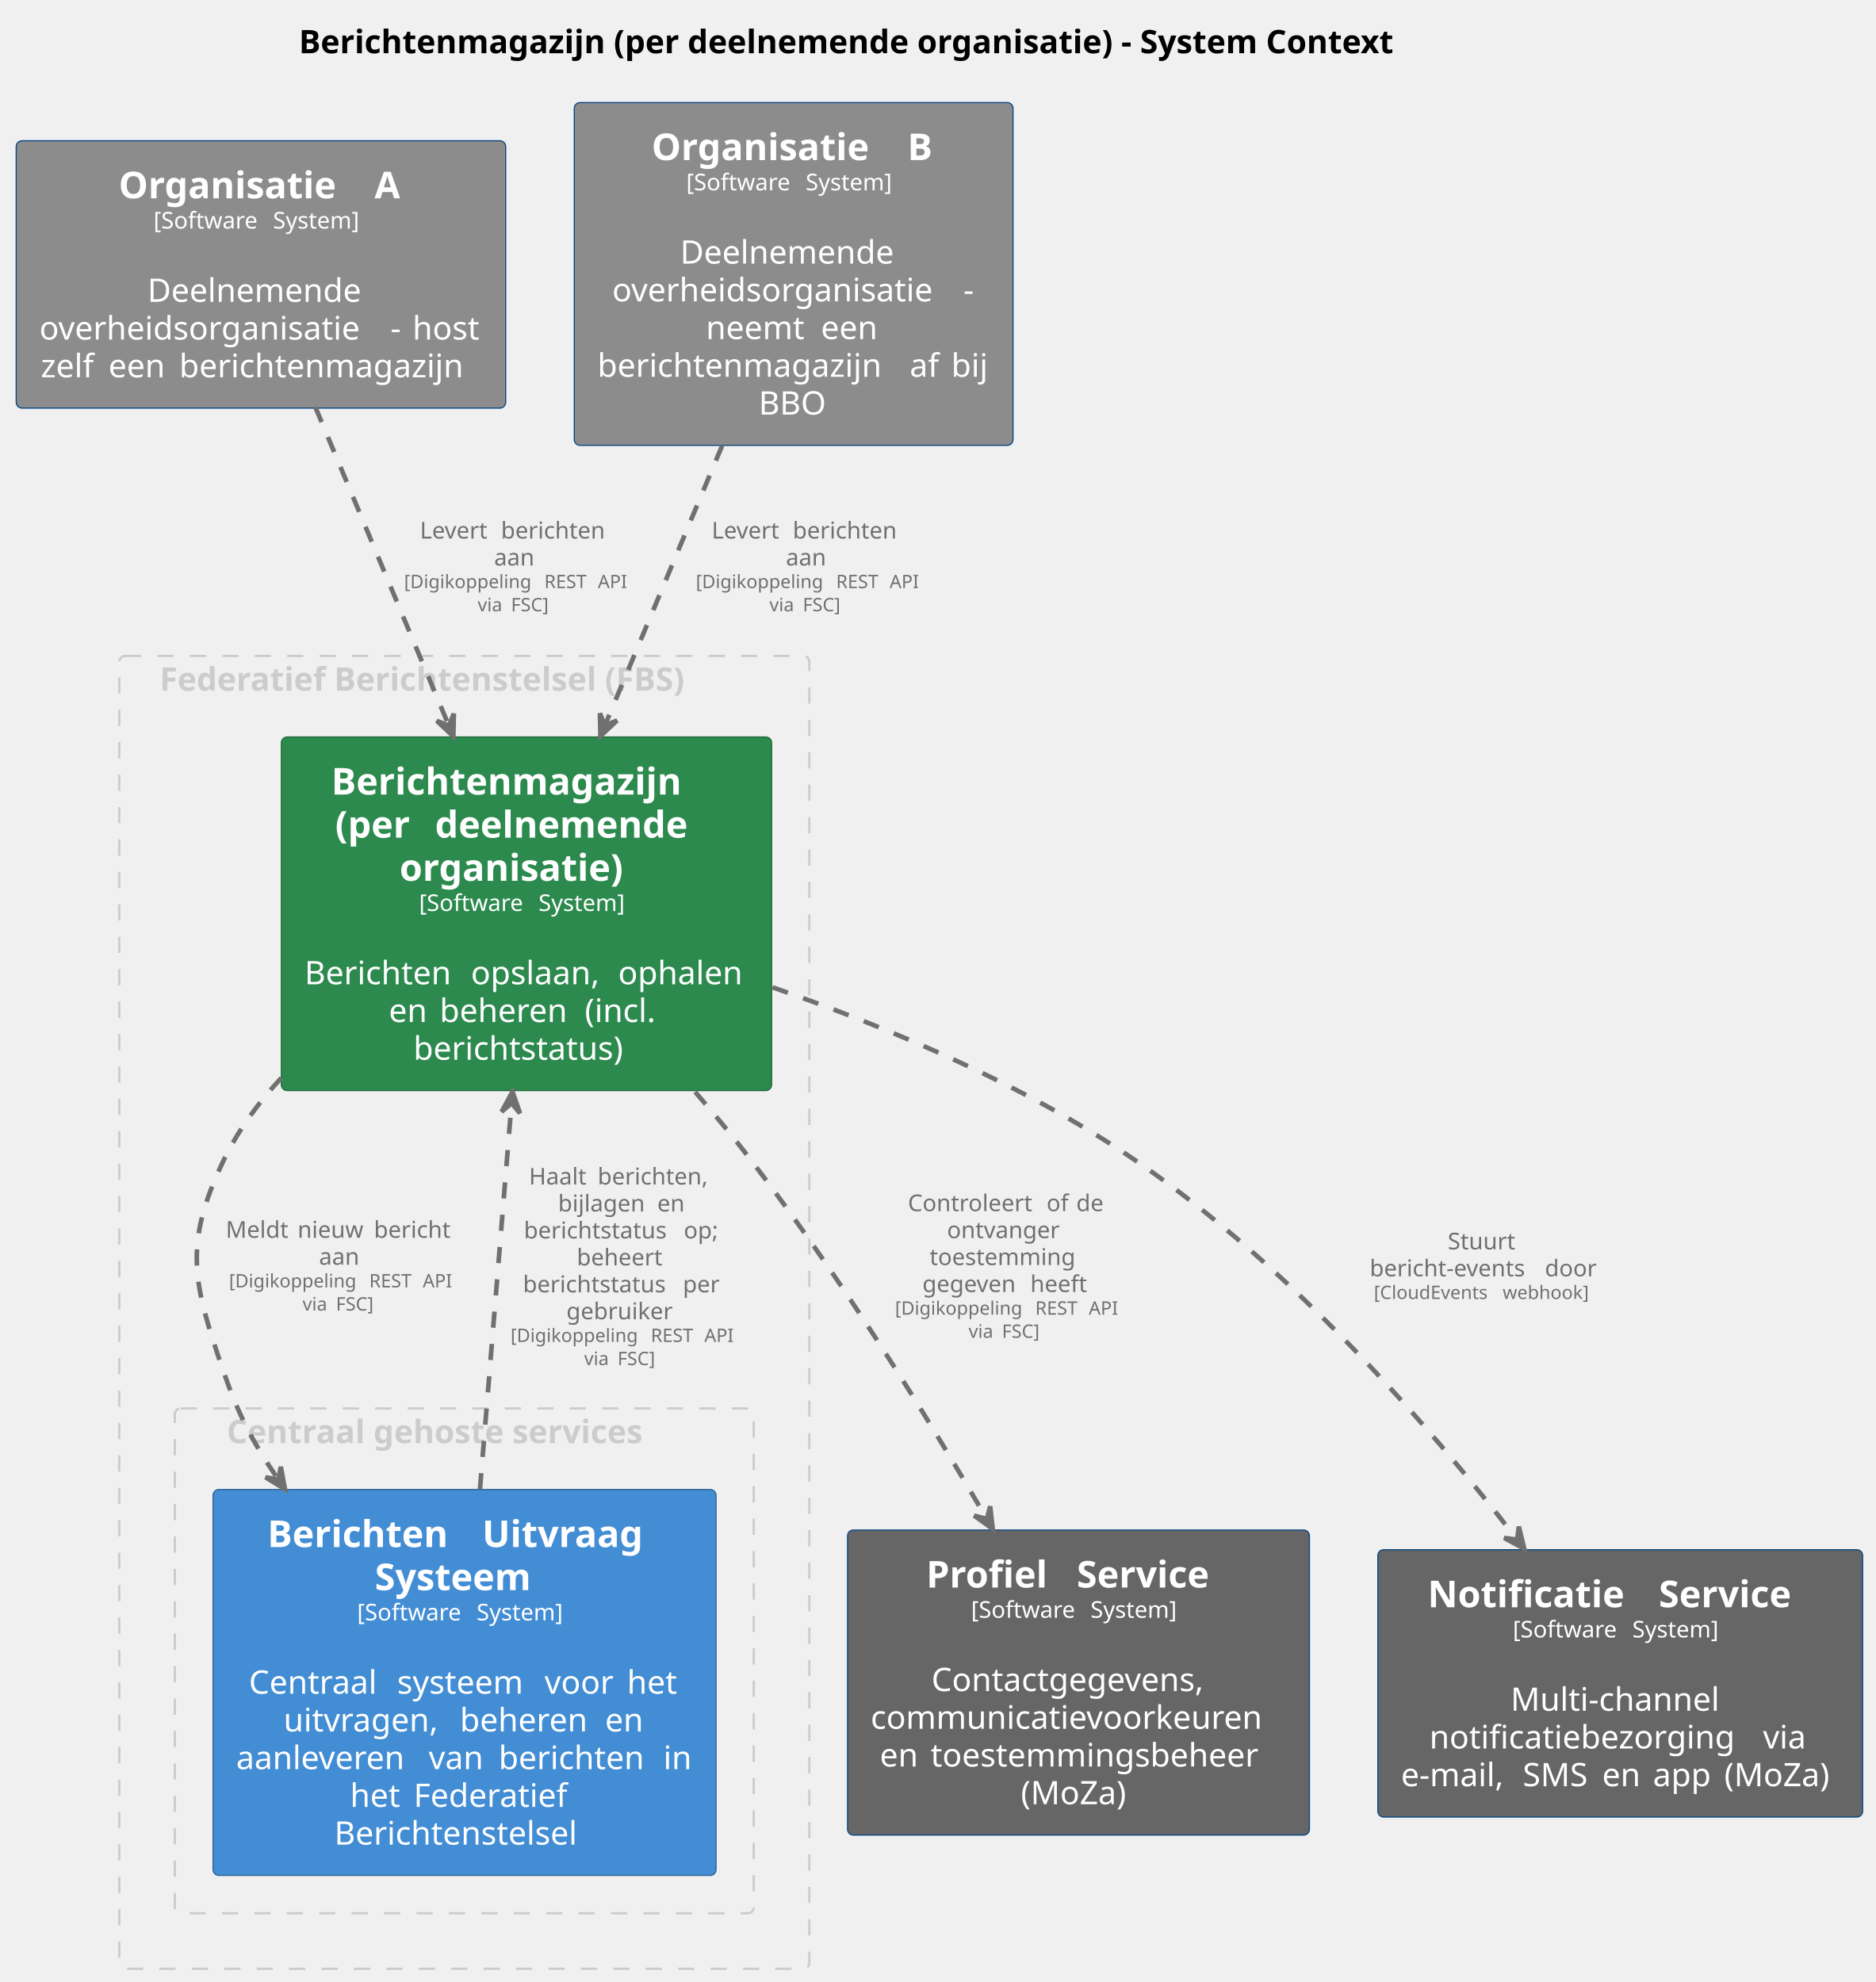
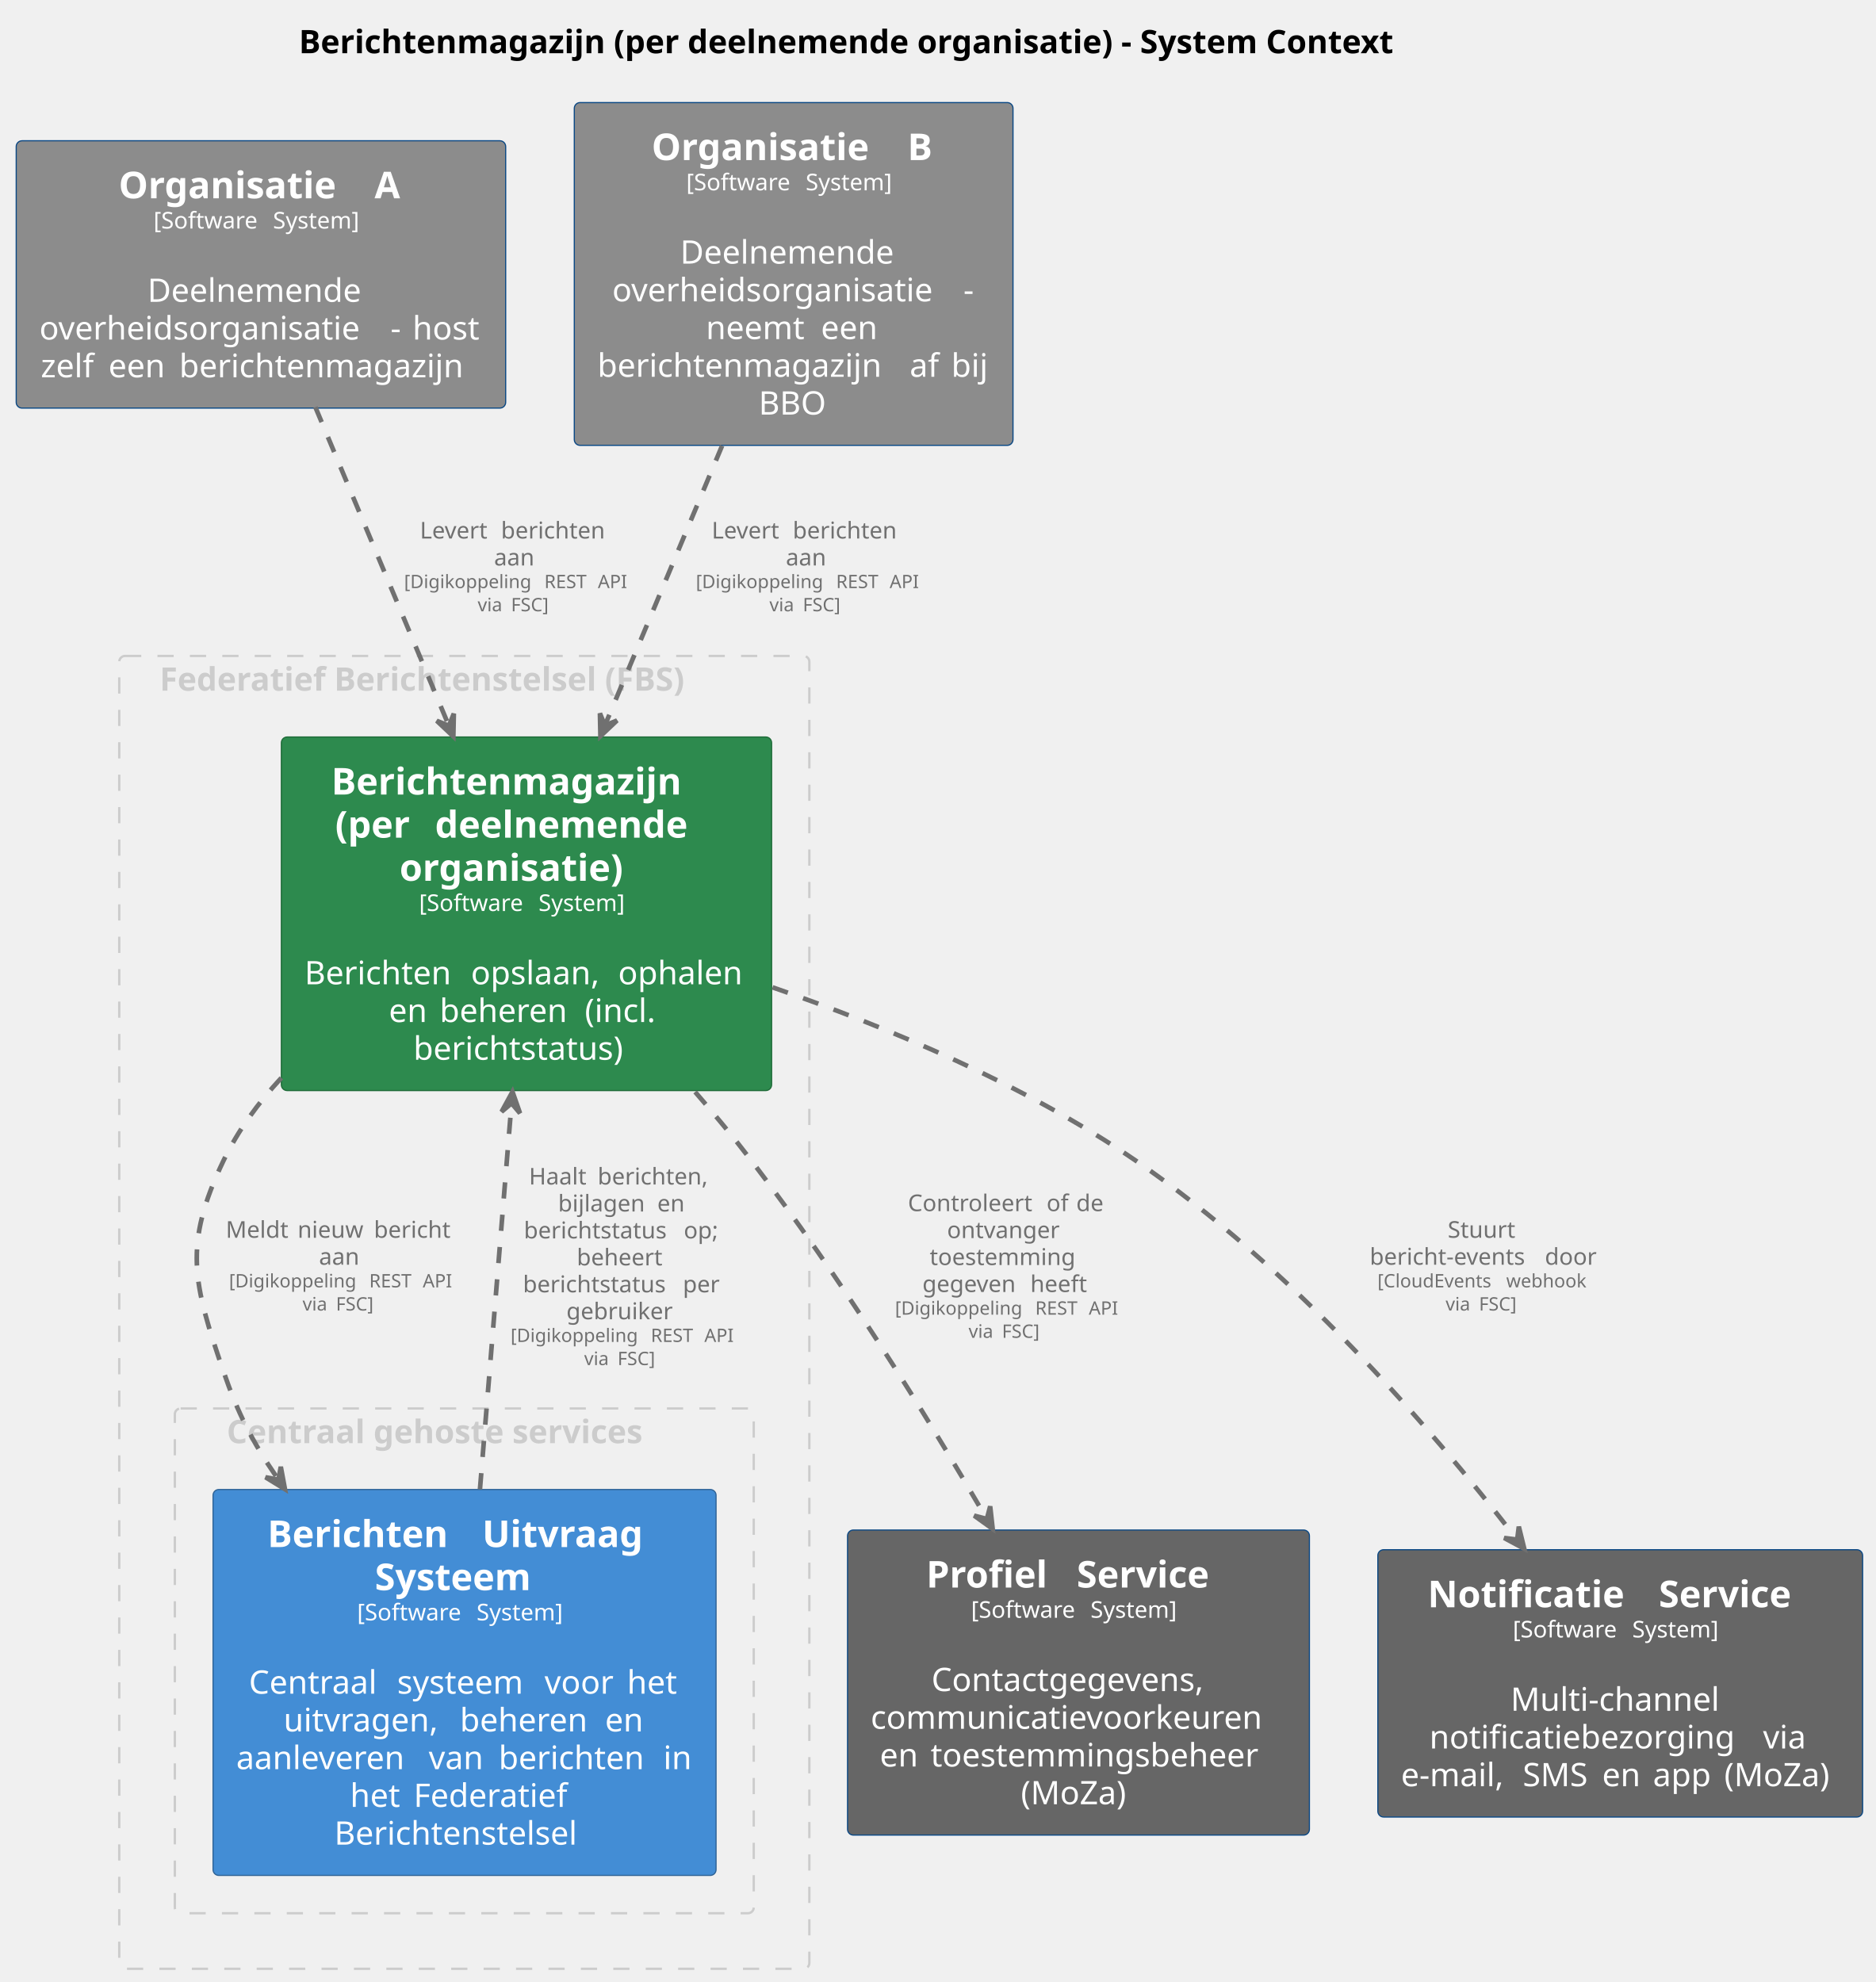
<svg xmlns="http://www.w3.org/2000/svg" contentStyleType="text/css" data-diagram-type="DESCRIPTION" height="856px" preserveAspectRatio="none" style="width:810px;height:856px;background:#FFFFFF;" version="1.1" viewBox="0 0 810 856" width="810px" zoomAndPan="magnify">
  <defs />
  <g>
    <g class="title" data-source-line="2">
      <text fill="#000000" font-family="sans-serif" font-size="14" font-weight="bold" lengthAdjust="spacing" textLength="538.227" x="129.057" y="22.995">Berichtenmagazijn (per deelnemende organisatie) - System Context</text>
    </g>
    <g class="cluster" data-entity="group1" data-source-line="54" data-uid="ent0002" id="cluster_group1">
      <rect fill="none" height="567" rx="2.5" ry="2.5" style="stroke:#CCCCCC;stroke-width:1;stroke-dasharray:7,7;" width="298" x="51.5" y="283.297" />
      <text fill="#CCCCCC" font-family="sans-serif" font-size="14" font-weight="bold" lengthAdjust="spacing" textLength="263.102" x="68.949" y="298.292">Federatief Berichtenstelsel (FBS)</text>
    </g>
    <g class="cluster" data-entity="group2" data-source-line="60" data-uid="ent0004" id="cluster_group2">
      <rect fill="none" height="218" rx="2.5" ry="2.5" style="stroke:#CCCCCC;stroke-width:1;stroke-dasharray:7,7;" width="250" x="75.5" y="608.297" />
      <text fill="#CCCCCC" font-family="sans-serif" font-size="14" font-weight="bold" lengthAdjust="spacing" textLength="205.181" x="97.91" y="623.292">Centraal gehoste services</text>
    </g>
    <g class="entity" data-entity="Berichtenmagazijnperdeelnemendeorganisatie" data-source-line="59" data-uid="ent0003" id="entity_Berichtenmagazijnperdeelnemendeorganisatie">
      <rect fill="#2D8A4E" height="152.703" rx="2.5" ry="2.5" style="stroke:#1E6B38;stroke-width:0.5;" width="211.707" x="121.5" y="318.297" />
      <text fill="#FFFFFF" font-family="sans-serif" font-size="16" font-weight="bold" lengthAdjust="spacing" textLength="168.578" x="143.065" y="343.148">Berichtenmagazijn</text>
      <text fill="#FFFFFF" font-family="sans-serif" font-size="16" font-weight="bold" lengthAdjust="spacing" textLength="37.508" x="144.764" y="361.773">(per</text>
      <text fill="#FFFFFF" font-family="sans-serif" font-size="16" font-weight="bold" lengthAdjust="spacing" textLength="5.57" x="182.272" y="361.773"> </text>
      <text fill="#FFFFFF" font-family="sans-serif" font-size="16" font-weight="bold" lengthAdjust="spacing" textLength="122.102" x="187.842" y="361.773">deelnemende</text>
      <text fill="#FFFFFF" font-family="sans-serif" font-size="16" font-weight="bold" lengthAdjust="spacing" textLength="109.625" x="172.541" y="380.398">organisatie)</text>
      <text fill="#FFFFFF" font-family="sans-serif" font-size="10" lengthAdjust="spacing" textLength="48.379" x="180.979" y="393.454">[Software</text>
      <text fill="#FFFFFF" font-family="sans-serif" font-size="10" lengthAdjust="spacing" textLength="3.179" x="229.358" y="393.454"> </text>
      <text fill="#FFFFFF" font-family="sans-serif" font-size="10" lengthAdjust="spacing" textLength="41.191" x="232.537" y="393.454">System]</text>
      <text fill="#FFFFFF" font-family="sans-serif" font-size="14" lengthAdjust="spacing" textLength="4.45" x="225.128" y="408.808"> </text>
      <text fill="#FFFFFF" font-family="sans-serif" font-size="14" lengthAdjust="spacing" textLength="67.409" x="131.5" y="425.104">Berichten</text>
      <text fill="#FFFFFF" font-family="sans-serif" font-size="14" lengthAdjust="spacing" textLength="4.45" x="198.909" y="425.104"> </text>
      <text fill="#FFFFFF" font-family="sans-serif" font-size="14" lengthAdjust="spacing" textLength="59.117" x="203.359" y="425.104">opslaan,</text>
      <text fill="#FFFFFF" font-family="sans-serif" font-size="14" lengthAdjust="spacing" textLength="4.45" x="262.477" y="425.104"> </text>
      <text fill="#FFFFFF" font-family="sans-serif" font-size="14" lengthAdjust="spacing" textLength="56.28" x="266.927" y="425.104">ophalen</text>
      <text fill="#FFFFFF" font-family="sans-serif" font-size="14" lengthAdjust="spacing" textLength="17.486" x="167.915" y="441.401">en</text>
      <text fill="#FFFFFF" font-family="sans-serif" font-size="14" lengthAdjust="spacing" textLength="4.45" x="185.401" y="441.401"> </text>
      <text fill="#FFFFFF" font-family="sans-serif" font-size="14" lengthAdjust="spacing" textLength="58.228" x="189.852" y="441.401">beheren</text>
      <text fill="#FFFFFF" font-family="sans-serif" font-size="14" lengthAdjust="spacing" textLength="4.45" x="248.08" y="441.401"> </text>
      <text fill="#FFFFFF" font-family="sans-serif" font-size="14" lengthAdjust="spacing" textLength="34.262" x="252.53" y="441.401">(incl.</text>
      <text fill="#FFFFFF" font-family="sans-serif" font-size="14" lengthAdjust="spacing" textLength="97.686" x="178.511" y="457.698">berichtstatus)</text>
    </g>
    <g class="entity" data-entity="BerichtenUitvraagSysteem" data-source-line="65" data-uid="ent0005" id="entity_BerichtenUitvraagSysteem">
      <rect fill="#438DD5" height="166.672" rx="2.5" ry="2.5" style="stroke:#2E6295;stroke-width:0.5;" width="217.217" x="92" y="643.297" />
      <text fill="#FFFFFF" font-family="sans-serif" font-size="16" font-weight="bold" lengthAdjust="spacing" textLength="87.188" x="115.483" y="668.148">Berichten</text>
      <text fill="#FFFFFF" font-family="sans-serif" font-size="16" font-weight="bold" lengthAdjust="spacing" textLength="5.57" x="202.671" y="668.148"> </text>
      <text fill="#FFFFFF" font-family="sans-serif" font-size="16" font-weight="bold" lengthAdjust="spacing" textLength="77.492" x="208.241" y="668.148">Uitvraag</text>
      <text fill="#FFFFFF" font-family="sans-serif" font-size="16" font-weight="bold" lengthAdjust="spacing" textLength="77.5" x="161.858" y="686.773">Systeem</text>
      <text fill="#FFFFFF" font-family="sans-serif" font-size="10" lengthAdjust="spacing" textLength="48.379" x="154.234" y="699.829">[Software</text>
      <text fill="#FFFFFF" font-family="sans-serif" font-size="10" lengthAdjust="spacing" textLength="3.179" x="202.613" y="699.829"> </text>
      <text fill="#FFFFFF" font-family="sans-serif" font-size="10" lengthAdjust="spacing" textLength="41.191" x="205.792" y="699.829">System]</text>
      <text fill="#FFFFFF" font-family="sans-serif" font-size="14" lengthAdjust="spacing" textLength="4.45" x="198.383" y="715.183"> </text>
      <text fill="#FFFFFF" font-family="sans-serif" font-size="14" lengthAdjust="spacing" textLength="59.555" x="107.469" y="731.48">Centraal</text>
      <text fill="#FFFFFF" font-family="sans-serif" font-size="14" lengthAdjust="spacing" textLength="4.45" x="167.023" y="731.48"> </text>
      <text fill="#FFFFFF" font-family="sans-serif" font-size="14" lengthAdjust="spacing" textLength="59.227" x="171.474" y="731.48">systeem</text>
      <text fill="#FFFFFF" font-family="sans-serif" font-size="14" lengthAdjust="spacing" textLength="4.45" x="230.7" y="731.48"> </text>
      <text fill="#FFFFFF" font-family="sans-serif" font-size="14" lengthAdjust="spacing" textLength="31.172" x="235.15" y="731.48">voor</text>
      <text fill="#FFFFFF" font-family="sans-serif" font-size="14" lengthAdjust="spacing" textLength="4.45" x="266.322" y="731.48"> </text>
      <text fill="#FFFFFF" font-family="sans-serif" font-size="14" lengthAdjust="spacing" textLength="22.976" x="270.772" y="731.48">het</text>
      <text fill="#FFFFFF" font-family="sans-serif" font-size="14" lengthAdjust="spacing" textLength="71.695" x="122.453" y="747.776">uitvragen,</text>
      <text fill="#FFFFFF" font-family="sans-serif" font-size="14" lengthAdjust="spacing" textLength="4.45" x="194.148" y="747.776"> </text>
      <text fill="#FFFFFF" font-family="sans-serif" font-size="14" lengthAdjust="spacing" textLength="58.228" x="198.599" y="747.776">beheren</text>
      <text fill="#FFFFFF" font-family="sans-serif" font-size="14" lengthAdjust="spacing" textLength="4.45" x="256.827" y="747.776"> </text>
      <text fill="#FFFFFF" font-family="sans-serif" font-size="14" lengthAdjust="spacing" textLength="17.486" x="261.277" y="747.776">en</text>
      <text fill="#FFFFFF" font-family="sans-serif" font-size="14" lengthAdjust="spacing" textLength="78.675" x="102" y="764.073">aanleveren</text>
      <text fill="#FFFFFF" font-family="sans-serif" font-size="14" lengthAdjust="spacing" textLength="4.45" x="180.675" y="764.073"> </text>
      <text fill="#FFFFFF" font-family="sans-serif" font-size="14" lengthAdjust="spacing" textLength="25.737" x="185.125" y="764.073">van</text>
      <text fill="#FFFFFF" font-family="sans-serif" font-size="14" lengthAdjust="spacing" textLength="4.45" x="210.862" y="764.073"> </text>
      <text fill="#FFFFFF" font-family="sans-serif" font-size="14" lengthAdjust="spacing" textLength="66.691" x="215.312" y="764.073">berichten</text>
      <text fill="#FFFFFF" font-family="sans-serif" font-size="14" lengthAdjust="spacing" textLength="4.45" x="282.004" y="764.073"> </text>
      <text fill="#FFFFFF" font-family="sans-serif" font-size="14" lengthAdjust="spacing" textLength="12.763" x="286.454" y="764.073">in</text>
      <text fill="#FFFFFF" font-family="sans-serif" font-size="14" lengthAdjust="spacing" textLength="22.976" x="151.185" y="780.37">het</text>
      <text fill="#FFFFFF" font-family="sans-serif" font-size="14" lengthAdjust="spacing" textLength="4.45" x="174.16" y="780.37"> </text>
      <text fill="#FFFFFF" font-family="sans-serif" font-size="14" lengthAdjust="spacing" textLength="71.422" x="178.61" y="780.37">Federatief</text>
      <text fill="#FFFFFF" font-family="sans-serif" font-size="14" lengthAdjust="spacing" textLength="112.492" x="144.362" y="796.667">Berichtenstelsel</text>
    </g>
    <g class="entity" data-entity="OrganisatieA" data-source-line="70" data-uid="ent0006" id="entity_OrganisatieA">
      <rect fill="#8C8C8C" height="115.453" rx="2.5" ry="2.5" style="stroke:#0B4884;stroke-width:0.5;" width="211.365" x="7" y="60.797" />
      <text fill="#FFFFFF" font-family="sans-serif" font-size="16" font-weight="bold" lengthAdjust="spacing" textLength="104.922" x="51.245" y="85.648">Organisatie</text>
      <text fill="#FFFFFF" font-family="sans-serif" font-size="16" font-weight="bold" lengthAdjust="spacing" textLength="5.57" x="156.167" y="85.648"> </text>
      <text fill="#FFFFFF" font-family="sans-serif" font-size="16" font-weight="bold" lengthAdjust="spacing" textLength="12.383" x="161.737" y="85.648">A</text>
      <text fill="#FFFFFF" font-family="sans-serif" font-size="10" lengthAdjust="spacing" textLength="48.379" x="66.308" y="98.704">[Software</text>
      <text fill="#FFFFFF" font-family="sans-serif" font-size="10" lengthAdjust="spacing" textLength="3.179" x="114.687" y="98.704"> </text>
      <text fill="#FFFFFF" font-family="sans-serif" font-size="10" lengthAdjust="spacing" textLength="41.191" x="117.866" y="98.704">System]</text>
      <text fill="#FFFFFF" font-family="sans-serif" font-size="14" lengthAdjust="spacing" textLength="4.45" x="110.457" y="114.058"> </text>
      <text fill="#FFFFFF" font-family="sans-serif" font-size="14" lengthAdjust="spacing" textLength="98.007" x="63.679" y="130.355">Deelnemende</text>
      <text fill="#FFFFFF" font-family="sans-serif" font-size="14" lengthAdjust="spacing" textLength="147.191" x="17" y="146.651">overheidsorganisatie</text>
      <text fill="#FFFFFF" font-family="sans-serif" font-size="14" lengthAdjust="spacing" textLength="4.45" x="164.191" y="146.651"> </text>
      <text fill="#FFFFFF" font-family="sans-serif" font-size="14" lengthAdjust="spacing" textLength="5.052" x="168.642" y="146.651">-</text>
      <text fill="#FFFFFF" font-family="sans-serif" font-size="14" lengthAdjust="spacing" textLength="4.45" x="173.693" y="146.651"> </text>
      <text fill="#FFFFFF" font-family="sans-serif" font-size="14" lengthAdjust="spacing" textLength="30.222" x="178.144" y="146.651">host</text>
      <text fill="#FFFFFF" font-family="sans-serif" font-size="14" lengthAdjust="spacing" textLength="24.78" x="17.605" y="162.948">zelf</text>
      <text fill="#FFFFFF" font-family="sans-serif" font-size="14" lengthAdjust="spacing" textLength="4.45" x="42.385" y="162.948"> </text>
      <text fill="#FFFFFF" font-family="sans-serif" font-size="14" lengthAdjust="spacing" textLength="26.1" x="46.835" y="162.948">een</text>
      <text fill="#FFFFFF" font-family="sans-serif" font-size="14" lengthAdjust="spacing" textLength="4.45" x="72.935" y="162.948"> </text>
      <text fill="#FFFFFF" font-family="sans-serif" font-size="14" lengthAdjust="spacing" textLength="130.375" x="77.385" y="162.948">berichtenmagazijn</text>
    </g>
    <g class="entity" data-entity="OrganisatieB" data-source-line="71" data-uid="ent0007" id="entity_OrganisatieB">
      <rect fill="#8C8C8C" height="148.047" rx="2.5" ry="2.5" style="stroke:#0B4884;stroke-width:0.5;" width="189.449" x="248" y="44.297" />
      <text fill="#FFFFFF" font-family="sans-serif" font-size="16" font-weight="bold" lengthAdjust="spacing" textLength="104.922" x="281.381" y="69.148">Organisatie</text>
      <text fill="#FFFFFF" font-family="sans-serif" font-size="16" font-weight="bold" lengthAdjust="spacing" textLength="5.57" x="386.303" y="69.148"> </text>
      <text fill="#FFFFFF" font-family="sans-serif" font-size="16" font-weight="bold" lengthAdjust="spacing" textLength="12.195" x="391.873" y="69.148">B</text>
      <text fill="#FFFFFF" font-family="sans-serif" font-size="10" lengthAdjust="spacing" textLength="48.379" x="296.35" y="82.204">[Software</text>
      <text fill="#FFFFFF" font-family="sans-serif" font-size="10" lengthAdjust="spacing" textLength="3.179" x="344.729" y="82.204"> </text>
      <text fill="#FFFFFF" font-family="sans-serif" font-size="10" lengthAdjust="spacing" textLength="41.191" x="347.908" y="82.204">System]</text>
      <text fill="#FFFFFF" font-family="sans-serif" font-size="14" lengthAdjust="spacing" textLength="4.45" x="340.5" y="97.558"> </text>
      <text fill="#FFFFFF" font-family="sans-serif" font-size="14" lengthAdjust="spacing" textLength="98.007" x="293.721" y="113.855">Deelnemende</text>
      <text fill="#FFFFFF" font-family="sans-serif" font-size="14" lengthAdjust="spacing" textLength="147.191" x="264.378" y="130.151">overheidsorganisatie</text>
      <text fill="#FFFFFF" font-family="sans-serif" font-size="14" lengthAdjust="spacing" textLength="4.45" x="411.569" y="130.151"> </text>
      <text fill="#FFFFFF" font-family="sans-serif" font-size="14" lengthAdjust="spacing" textLength="5.052" x="416.019" y="130.151">-</text>
      <text fill="#FFFFFF" font-family="sans-serif" font-size="14" lengthAdjust="spacing" textLength="45.227" x="304.836" y="146.448">neemt</text>
      <text fill="#FFFFFF" font-family="sans-serif" font-size="14" lengthAdjust="spacing" textLength="4.45" x="350.063" y="146.448"> </text>
      <text fill="#FFFFFF" font-family="sans-serif" font-size="14" lengthAdjust="spacing" textLength="26.1" x="354.513" y="146.448">een</text>
      <text fill="#FFFFFF" font-family="sans-serif" font-size="14" lengthAdjust="spacing" textLength="130.375" x="258" y="162.745">berichtenmagazijn</text>
      <text fill="#FFFFFF" font-family="sans-serif" font-size="14" lengthAdjust="spacing" textLength="4.45" x="388.375" y="162.745"> </text>
      <text fill="#FFFFFF" font-family="sans-serif" font-size="14" lengthAdjust="spacing" textLength="13.508" x="392.825" y="162.745">af</text>
      <text fill="#FFFFFF" font-family="sans-serif" font-size="14" lengthAdjust="spacing" textLength="4.45" x="406.333" y="162.745"> </text>
      <text fill="#FFFFFF" font-family="sans-serif" font-size="14" lengthAdjust="spacing" textLength="16.666" x="410.783" y="162.745">bij</text>
      <text fill="#FFFFFF" font-family="sans-serif" font-size="14" lengthAdjust="spacing" textLength="30.229" x="327.61" y="179.042">BBO</text>
    </g>
    <g class="entity" data-entity="ProfielService" data-source-line="72" data-uid="ent0008" id="entity_ProfielService">
      <rect fill="#666666" height="131.75" rx="2.5" ry="2.5" style="stroke:#0B4884;stroke-width:0.5;" width="199.45" x="366" y="660.797" />
      <text fill="#FFFFFF" font-family="sans-serif" font-size="16" font-weight="bold" lengthAdjust="spacing" textLength="59.391" x="399.987" y="685.648">Profiel</text>
      <text fill="#FFFFFF" font-family="sans-serif" font-size="16" font-weight="bold" lengthAdjust="spacing" textLength="5.57" x="459.377" y="685.648"> </text>
      <text fill="#FFFFFF" font-family="sans-serif" font-size="16" font-weight="bold" lengthAdjust="spacing" textLength="66.516" x="464.948" y="685.648">Service</text>
      <text fill="#FFFFFF" font-family="sans-serif" font-size="10" lengthAdjust="spacing" textLength="48.379" x="419.351" y="698.704">[Software</text>
      <text fill="#FFFFFF" font-family="sans-serif" font-size="10" lengthAdjust="spacing" textLength="3.179" x="467.729" y="698.704"> </text>
      <text fill="#FFFFFF" font-family="sans-serif" font-size="10" lengthAdjust="spacing" textLength="41.191" x="470.908" y="698.704">System]</text>
      <text fill="#FFFFFF" font-family="sans-serif" font-size="14" lengthAdjust="spacing" textLength="4.45" x="463.5" y="714.058"> </text>
      <text fill="#FFFFFF" font-family="sans-serif" font-size="14" lengthAdjust="spacing" textLength="126.984" x="402.233" y="730.355">Contactgegevens,</text>
      <text fill="#FFFFFF" font-family="sans-serif" font-size="14" lengthAdjust="spacing" textLength="179.45" x="376" y="746.651">communicatievoorkeuren</text>
      <text fill="#FFFFFF" font-family="sans-serif" font-size="14" lengthAdjust="spacing" textLength="17.486" x="379.938" y="762.948">en</text>
      <text fill="#FFFFFF" font-family="sans-serif" font-size="14" lengthAdjust="spacing" textLength="4.45" x="397.424" y="762.948"> </text>
      <text fill="#FFFFFF" font-family="sans-serif" font-size="14" lengthAdjust="spacing" textLength="149.639" x="401.874" y="762.948">toestemmingsbeheer</text>
      <text fill="#FFFFFF" font-family="sans-serif" font-size="14" lengthAdjust="spacing" textLength="49.738" x="440.856" y="779.245">(MoZa)</text>
    </g>
    <g class="entity" data-entity="NotificatieService" data-source-line="73" data-uid="ent0009" id="entity_NotificatieService">
      <rect fill="#666666" height="115.453" rx="2.5" ry="2.5" style="stroke:#0B4884;stroke-width:0.5;" width="209.342" x="595" y="669.297" />
      <text fill="#FFFFFF" font-family="sans-serif" font-size="16" font-weight="bold" lengthAdjust="spacing" textLength="94.227" x="616.515" y="694.148">Notificatie</text>
      <text fill="#FFFFFF" font-family="sans-serif" font-size="16" font-weight="bold" lengthAdjust="spacing" textLength="5.57" x="710.741" y="694.148"> </text>
      <text fill="#FFFFFF" font-family="sans-serif" font-size="16" font-weight="bold" lengthAdjust="spacing" textLength="66.516" x="716.312" y="694.148">Service</text>
      <text fill="#FFFFFF" font-family="sans-serif" font-size="10" lengthAdjust="spacing" textLength="48.379" x="653.296" y="707.204">[Software</text>
      <text fill="#FFFFFF" font-family="sans-serif" font-size="10" lengthAdjust="spacing" textLength="3.179" x="701.675" y="707.204"> </text>
      <text fill="#FFFFFF" font-family="sans-serif" font-size="10" lengthAdjust="spacing" textLength="41.191" x="704.854" y="707.204">System]</text>
      <text fill="#FFFFFF" font-family="sans-serif" font-size="14" lengthAdjust="spacing" textLength="4.45" x="697.446" y="722.558"> </text>
      <text fill="#FFFFFF" font-family="sans-serif" font-size="14" lengthAdjust="spacing" textLength="94.671" x="652.335" y="738.855">Multi-channel</text>
      <text fill="#FFFFFF" font-family="sans-serif" font-size="14" lengthAdjust="spacing" textLength="139.61" x="617.264" y="755.151">notificatiebezorging</text>
      <text fill="#FFFFFF" font-family="sans-serif" font-size="14" lengthAdjust="spacing" textLength="4.45" x="756.874" y="755.151"> </text>
      <text fill="#FFFFFF" font-family="sans-serif" font-size="14" lengthAdjust="spacing" textLength="20.754" x="761.324" y="755.151">via</text>
      <text fill="#FFFFFF" font-family="sans-serif" font-size="14" lengthAdjust="spacing" textLength="48.111" x="605" y="771.448">e-mail,</text>
      <text fill="#FFFFFF" font-family="sans-serif" font-size="14" lengthAdjust="spacing" textLength="4.45" x="653.111" y="771.448"> </text>
      <text fill="#FFFFFF" font-family="sans-serif" font-size="14" lengthAdjust="spacing" textLength="29.852" x="657.562" y="771.448">SMS</text>
      <text fill="#FFFFFF" font-family="sans-serif" font-size="14" lengthAdjust="spacing" textLength="4.45" x="687.414" y="771.448"> </text>
      <text fill="#FFFFFF" font-family="sans-serif" font-size="14" lengthAdjust="spacing" textLength="17.486" x="691.864" y="771.448">en</text>
      <text fill="#FFFFFF" font-family="sans-serif" font-size="14" lengthAdjust="spacing" textLength="4.45" x="709.351" y="771.448"> </text>
      <text fill="#FFFFFF" font-family="sans-serif" font-size="14" lengthAdjust="spacing" textLength="26.352" x="713.801" y="771.448">app</text>
      <text fill="#FFFFFF" font-family="sans-serif" font-size="14" lengthAdjust="spacing" textLength="4.45" x="740.153" y="771.448"> </text>
      <text fill="#FFFFFF" font-family="sans-serif" font-size="14" lengthAdjust="spacing" textLength="49.738" x="744.604" y="771.448">(MoZa)</text>
    </g>
    <g class="link" data-entity-1="Berichtenmagazijnperdeelnemendeorganisatie" data-entity-2="BerichtenUitvraagSysteem" data-source-line="75" data-uid="lnk10" id="link_Berichtenmagazijnperdeelnemendeorganisatie_BerichtenUitvraagSysteem">
      <path d="M121.48,465.537 C111.47,476.317 102.74,488.257 96.5,501.297 C79.04,537.777 83.36,554.047 96.5,592.297 C102.61,610.077 108.76,622.373 119.66,638.223" fill="none" id="Berichtenmagazijnperdeelnemendeorganisatie-to-BerichtenUitvraagSysteem" style="stroke:#707070;stroke-width:2;stroke-dasharray:7,7;" />
      <polygon fill="#707070" points="123.06,643.167,121.256,633.485,120.227,639.047,114.664,638.018,123.06,643.167" style="stroke:#707070;stroke-width:2;" />
      <text fill="#707070" font-family="sans-serif" font-size="10" lengthAdjust="spacing" textLength="27.827" x="97.5" y="534.579">Meldt</text>
      <text fill="#707070" font-family="sans-serif" font-size="10" lengthAdjust="spacing" textLength="3.179" x="125.327" y="534.579"> </text>
      <text fill="#707070" font-family="sans-serif" font-size="10" lengthAdjust="spacing" textLength="29.785" x="128.506" y="534.579">nieuw</text>
      <text fill="#707070" font-family="sans-serif" font-size="10" lengthAdjust="spacing" textLength="3.179" x="158.291" y="534.579"> </text>
      <text fill="#707070" font-family="sans-serif" font-size="10" lengthAdjust="spacing" textLength="35.147" x="161.47" y="534.579">bericht</text>
      <text fill="#707070" font-family="sans-serif" font-size="10" lengthAdjust="spacing" textLength="18.594" x="137.761" y="546.22">aan</text>
      <text fill="#707070" font-family="sans-serif" font-size="8" lengthAdjust="spacing" textLength="58.004" x="98.896" y="556.004">[Digikoppeling</text>
      <text fill="#707070" font-family="sans-serif" font-size="8" lengthAdjust="spacing" textLength="2.543" x="156.9" y="556.004"> </text>
      <text fill="#707070" font-family="sans-serif" font-size="8" lengthAdjust="spacing" textLength="20.578" x="159.443" y="556.004">REST</text>
      <text fill="#707070" font-family="sans-serif" font-size="8" lengthAdjust="spacing" textLength="2.543" x="180.021" y="556.004"> </text>
      <text fill="#707070" font-family="sans-serif" font-size="8" lengthAdjust="spacing" textLength="12.656" x="182.564" y="556.004">API</text>
      <text fill="#707070" font-family="sans-serif" font-size="8" lengthAdjust="spacing" textLength="11.859" x="130.664" y="566.004">via</text>
      <text fill="#707070" font-family="sans-serif" font-size="8" lengthAdjust="spacing" textLength="2.543" x="142.523" y="566.004"> </text>
      <text fill="#707070" font-family="sans-serif" font-size="8" lengthAdjust="spacing" textLength="18.387" x="145.066" y="566.004">FSC]</text>
    </g>
    <g class="link" data-entity-1="BerichtenUitvraagSysteem" data-entity-2="Berichtenmagazijnperdeelnemendeorganisatie" data-source-line="80" data-uid="lnk15" id="link_BerichtenUitvraagSysteem_Berichtenmagazijnperdeelnemendeorganisatie">
      <path d="M207.26,643.207 C211.57,590.537 216.62,528.767 220.82,477.487" fill="none" id="BerichtenUitvraagSysteem-to-Berichtenmagazijnperdeelnemendeorganisatie" style="stroke:#707070;stroke-width:2;stroke-dasharray:7,7;" />
      <polygon fill="#707070" points="221.31,471.507,216.589,480.15,220.902,476.49,224.562,480.803,221.31,471.507" style="stroke:#707070;stroke-width:2;" />
      <text fill="#707070" font-family="sans-serif" font-size="10" lengthAdjust="spacing" textLength="26.475" x="228.428" y="511.579">Haalt</text>
      <text fill="#707070" font-family="sans-serif" font-size="10" lengthAdjust="spacing" textLength="3.179" x="254.902" y="511.579"> </text>
      <text fill="#707070" font-family="sans-serif" font-size="10" lengthAdjust="spacing" textLength="50.815" x="258.081" y="511.579">berichten,</text>
      <text fill="#707070" font-family="sans-serif" font-size="10" lengthAdjust="spacing" textLength="39.648" x="241.003" y="523.22">bijlagen</text>
      <text fill="#707070" font-family="sans-serif" font-size="10" lengthAdjust="spacing" textLength="3.179" x="280.652" y="523.22"> </text>
      <text fill="#707070" font-family="sans-serif" font-size="10" lengthAdjust="spacing" textLength="12.49" x="283.831" y="523.22">en</text>
      <text fill="#707070" font-family="sans-serif" font-size="10" lengthAdjust="spacing" textLength="65.874" x="226.218" y="534.86">berichtstatus</text>
      <text fill="#707070" font-family="sans-serif" font-size="10" lengthAdjust="spacing" textLength="3.179" x="292.092" y="534.86"> </text>
      <text fill="#707070" font-family="sans-serif" font-size="10" lengthAdjust="spacing" textLength="15.835" x="295.271" y="534.86">op;</text>
      <text fill="#707070" font-family="sans-serif" font-size="10" lengthAdjust="spacing" textLength="39.175" x="249.075" y="546.501">beheert</text>
      <text fill="#707070" font-family="sans-serif" font-size="10" lengthAdjust="spacing" textLength="65.874" x="225.83" y="558.142">berichtstatus</text>
      <text fill="#707070" font-family="sans-serif" font-size="10" lengthAdjust="spacing" textLength="3.179" x="291.704" y="558.142"> </text>
      <text fill="#707070" font-family="sans-serif" font-size="10" lengthAdjust="spacing" textLength="16.611" x="294.883" y="558.142">per</text>
      <text fill="#707070" font-family="sans-serif" font-size="10" lengthAdjust="spacing" textLength="48.13" x="244.597" y="569.782">gebruiker</text>
      <text fill="#707070" font-family="sans-serif" font-size="8" lengthAdjust="spacing" textLength="58.004" x="220.5" y="579.566">[Digikoppeling</text>
      <text fill="#707070" font-family="sans-serif" font-size="8" lengthAdjust="spacing" textLength="2.543" x="278.504" y="579.566"> </text>
      <text fill="#707070" font-family="sans-serif" font-size="8" lengthAdjust="spacing" textLength="20.578" x="281.047" y="579.566">REST</text>
      <text fill="#707070" font-family="sans-serif" font-size="8" lengthAdjust="spacing" textLength="2.543" x="301.625" y="579.566"> </text>
      <text fill="#707070" font-family="sans-serif" font-size="8" lengthAdjust="spacing" textLength="12.656" x="304.168" y="579.566">API</text>
      <text fill="#707070" font-family="sans-serif" font-size="8" lengthAdjust="spacing" textLength="11.859" x="252.268" y="589.566">via</text>
      <text fill="#707070" font-family="sans-serif" font-size="8" lengthAdjust="spacing" textLength="2.543" x="264.127" y="589.566"> </text>
      <text fill="#707070" font-family="sans-serif" font-size="8" lengthAdjust="spacing" textLength="18.387" x="266.67" y="589.566">FSC]</text>
    </g>
    <g class="link" data-entity-1="Berichtenmagazijnperdeelnemendeorganisatie" data-entity-2="NotificatieService" data-source-line="76" data-uid="lnk11" id="link_Berichtenmagazijnperdeelnemendeorganisatie_NotificatieService">
      <path d="M333.61,426.417 C383.77,443.797 442.94,468.667 490.5,501.297 C557.9,547.537 615.946,614.304 654.556,664.144" fill="none" id="Berichtenmagazijnperdeelnemendeorganisatie-to-NotificatieService" style="stroke:#707070;stroke-width:2;stroke-dasharray:7,7;" />
      <polygon fill="#707070" points="658.23,668.887,655.88,659.322,655.168,664.934,649.556,664.222,658.23,668.887" style="stroke:#707070;stroke-width:2;" />
-       <text fill="#707070" font-family="sans-serif" font-size="10" lengthAdjust="spacing" textLength="30.977" x="625.172" y="539.579">Stuurt</text>
-       <text fill="#707070" font-family="sans-serif" font-size="10" lengthAdjust="spacing" textLength="72.446" x="591.5" y="551.22">bericht-events</text>
-       <text fill="#707070" font-family="sans-serif" font-size="10" lengthAdjust="spacing" textLength="3.179" x="663.946" y="551.22"> </text>
-       <text fill="#707070" font-family="sans-serif" font-size="10" lengthAdjust="spacing" textLength="22.695" x="667.125" y="551.22">door</text>
-       <text fill="#707070" font-family="sans-serif" font-size="8" lengthAdjust="spacing" textLength="53.059" x="593.281" y="561.004">[CloudEvents</text>
-       <text fill="#707070" font-family="sans-serif" font-size="8" lengthAdjust="spacing" textLength="2.543" x="646.34" y="561.004"> </text>
-       <text fill="#707070" font-family="sans-serif" font-size="8" lengthAdjust="spacing" textLength="39.156" x="648.883" y="561.004">webhook]</text>
+       <text fill="#707070" font-family="sans-serif" font-size="10" lengthAdjust="spacing" textLength="30.977" x="625.172" y="534.579">Stuurt</text>
+       <text fill="#707070" font-family="sans-serif" font-size="10" lengthAdjust="spacing" textLength="72.446" x="591.5" y="546.22">bericht-events</text>
+       <text fill="#707070" font-family="sans-serif" font-size="10" lengthAdjust="spacing" textLength="3.179" x="663.946" y="546.22"> </text>
+       <text fill="#707070" font-family="sans-serif" font-size="10" lengthAdjust="spacing" textLength="22.695" x="667.125" y="546.22">door</text>
+       <text fill="#707070" font-family="sans-serif" font-size="8" lengthAdjust="spacing" textLength="53.059" x="594.842" y="556.004">[CloudEvents</text>
+       <text fill="#707070" font-family="sans-serif" font-size="8" lengthAdjust="spacing" textLength="2.543" x="647.9" y="556.004"> </text>
+       <text fill="#707070" font-family="sans-serif" font-size="8" lengthAdjust="spacing" textLength="36.035" x="650.443" y="556.004">webhook</text>
+       <text fill="#707070" font-family="sans-serif" font-size="8" lengthAdjust="spacing" textLength="11.859" x="624.266" y="566.004">via</text>
+       <text fill="#707070" font-family="sans-serif" font-size="8" lengthAdjust="spacing" textLength="2.543" x="636.125" y="566.004"> </text>
+       <text fill="#707070" font-family="sans-serif" font-size="8" lengthAdjust="spacing" textLength="18.387" x="638.668" y="566.004">FSC]</text>
    </g>
    <g class="link" data-entity-1="OrganisatieA" data-entity-2="Berichtenmagazijnperdeelnemendeorganisatie" data-source-line="77" data-uid="lnk12" id="link_OrganisatieA_Berichtenmagazijnperdeelnemendeorganisatie">
      <path d="M136.19,175.837 C153.42,216.957 174.601,267.533 193.451,312.523" fill="none" id="OrganisatieA-to-Berichtenmagazijnperdeelnemendeorganisatie" style="stroke:#707070;stroke-width:2;stroke-dasharray:7,7;" />
      <polygon fill="#707070" points="195.77,318.057,195.981,308.21,193.838,313.445,188.603,311.302,195.77,318.057" style="stroke:#707070;stroke-width:2;" />
      <text fill="#707070" font-family="sans-serif" font-size="10" lengthAdjust="spacing" textLength="31.826" x="181.341" y="232.579">Levert</text>
      <text fill="#707070" font-family="sans-serif" font-size="10" lengthAdjust="spacing" textLength="3.179" x="213.167" y="232.579"> </text>
      <text fill="#707070" font-family="sans-serif" font-size="10" lengthAdjust="spacing" textLength="47.637" x="216.346" y="232.579">berichten</text>
      <text fill="#707070" font-family="sans-serif" font-size="10" lengthAdjust="spacing" textLength="18.594" x="213.365" y="244.22">aan</text>
      <text fill="#707070" font-family="sans-serif" font-size="8" lengthAdjust="spacing" textLength="58.004" x="174.5" y="254.004">[Digikoppeling</text>
      <text fill="#707070" font-family="sans-serif" font-size="8" lengthAdjust="spacing" textLength="2.543" x="232.504" y="254.004"> </text>
      <text fill="#707070" font-family="sans-serif" font-size="8" lengthAdjust="spacing" textLength="20.578" x="235.047" y="254.004">REST</text>
      <text fill="#707070" font-family="sans-serif" font-size="8" lengthAdjust="spacing" textLength="2.543" x="255.625" y="254.004"> </text>
      <text fill="#707070" font-family="sans-serif" font-size="8" lengthAdjust="spacing" textLength="12.656" x="258.168" y="254.004">API</text>
      <text fill="#707070" font-family="sans-serif" font-size="8" lengthAdjust="spacing" textLength="11.859" x="206.268" y="264.004">via</text>
      <text fill="#707070" font-family="sans-serif" font-size="8" lengthAdjust="spacing" textLength="2.543" x="218.127" y="264.004"> </text>
      <text fill="#707070" font-family="sans-serif" font-size="8" lengthAdjust="spacing" textLength="18.387" x="220.67" y="264.004">FSC]</text>
    </g>
    <g class="link" data-entity-1="OrganisatieB" data-entity-2="Berichtenmagazijnperdeelnemendeorganisatie" data-source-line="78" data-uid="lnk13" id="link_OrganisatieB_Berichtenmagazijnperdeelnemendeorganisatie">
      <path d="M311.83,192.497 C295.6,231.247 277.999,273.253 261.599,312.393" fill="none" id="OrganisatieB-to-Berichtenmagazijnperdeelnemendeorganisatie" style="stroke:#707070;stroke-width:2;stroke-dasharray:7,7;" />
      <polygon fill="#707070" points="259.28,317.927,266.447,311.172,261.212,313.315,259.069,308.08,259.28,317.927" style="stroke:#707070;stroke-width:2;" />
      <text fill="#707070" font-family="sans-serif" font-size="10" lengthAdjust="spacing" textLength="31.826" x="307.341" y="232.579">Levert</text>
      <text fill="#707070" font-family="sans-serif" font-size="10" lengthAdjust="spacing" textLength="3.179" x="339.168" y="232.579"> </text>
      <text fill="#707070" font-family="sans-serif" font-size="10" lengthAdjust="spacing" textLength="47.637" x="342.346" y="232.579">berichten</text>
      <text fill="#707070" font-family="sans-serif" font-size="10" lengthAdjust="spacing" textLength="18.594" x="339.365" y="244.22">aan</text>
      <text fill="#707070" font-family="sans-serif" font-size="8" lengthAdjust="spacing" textLength="58.004" x="300.5" y="254.004">[Digikoppeling</text>
      <text fill="#707070" font-family="sans-serif" font-size="8" lengthAdjust="spacing" textLength="2.543" x="358.504" y="254.004"> </text>
      <text fill="#707070" font-family="sans-serif" font-size="8" lengthAdjust="spacing" textLength="20.578" x="361.047" y="254.004">REST</text>
      <text fill="#707070" font-family="sans-serif" font-size="8" lengthAdjust="spacing" textLength="2.543" x="381.625" y="254.004"> </text>
      <text fill="#707070" font-family="sans-serif" font-size="8" lengthAdjust="spacing" textLength="12.656" x="384.168" y="254.004">API</text>
      <text fill="#707070" font-family="sans-serif" font-size="8" lengthAdjust="spacing" textLength="11.859" x="332.268" y="264.004">via</text>
      <text fill="#707070" font-family="sans-serif" font-size="8" lengthAdjust="spacing" textLength="2.543" x="344.127" y="264.004"> </text>
      <text fill="#707070" font-family="sans-serif" font-size="8" lengthAdjust="spacing" textLength="18.387" x="346.67" y="264.004">FSC]</text>
    </g>
    <g class="link" data-entity-1="Berichtenmagazijnperdeelnemendeorganisatie" data-entity-2="ProfielService" data-source-line="79" data-uid="lnk14" id="link_Berichtenmagazijnperdeelnemendeorganisatie_ProfielService">
      <path d="M300.18,471.587 C308.65,481.357 316.95,491.407 324.5,501.297 C363.46,552.327 398.802,609.227 425.652,655.157" fill="none" id="Berichtenmagazijnperdeelnemendeorganisatie-to-ProfielService" style="stroke:#707070;stroke-width:2;stroke-dasharray:7,7;" />
      <polygon fill="#707070" points="428.68,660.337,427.591,650.548,426.157,656.02,420.685,654.586,428.68,660.337" style="stroke:#707070;stroke-width:2;" />
      <text fill="#707070" font-family="sans-serif" font-size="10" lengthAdjust="spacing" textLength="56.704" x="392.062" y="523.079">Controleert</text>
      <text fill="#707070" font-family="sans-serif" font-size="10" lengthAdjust="spacing" textLength="3.179" x="448.766" y="523.079"> </text>
      <text fill="#707070" font-family="sans-serif" font-size="10" lengthAdjust="spacing" textLength="9.639" x="451.945" y="523.079">of</text>
      <text fill="#707070" font-family="sans-serif" font-size="10" lengthAdjust="spacing" textLength="3.179" x="461.584" y="523.079"> </text>
      <text fill="#707070" font-family="sans-serif" font-size="10" lengthAdjust="spacing" textLength="12.5" x="464.762" y="523.079">de</text>
      <text fill="#707070" font-family="sans-serif" font-size="10" lengthAdjust="spacing" textLength="51.372" x="408.976" y="534.72">ontvanger</text>
      <text fill="#707070" font-family="sans-serif" font-size="10" lengthAdjust="spacing" textLength="66.421" x="401.452" y="546.36">toestemming</text>
      <text fill="#707070" font-family="sans-serif" font-size="10" lengthAdjust="spacing" textLength="43.408" x="398.327" y="558.001">gegeven</text>
      <text fill="#707070" font-family="sans-serif" font-size="10" lengthAdjust="spacing" textLength="3.179" x="441.735" y="558.001"> </text>
      <text fill="#707070" font-family="sans-serif" font-size="10" lengthAdjust="spacing" textLength="26.084" x="444.914" y="558.001">heeft</text>
      <text fill="#707070" font-family="sans-serif" font-size="8" lengthAdjust="spacing" textLength="58.004" x="386.5" y="567.785">[Digikoppeling</text>
      <text fill="#707070" font-family="sans-serif" font-size="8" lengthAdjust="spacing" textLength="2.543" x="444.504" y="567.785"> </text>
      <text fill="#707070" font-family="sans-serif" font-size="8" lengthAdjust="spacing" textLength="20.578" x="447.047" y="567.785">REST</text>
      <text fill="#707070" font-family="sans-serif" font-size="8" lengthAdjust="spacing" textLength="2.543" x="467.625" y="567.785"> </text>
      <text fill="#707070" font-family="sans-serif" font-size="8" lengthAdjust="spacing" textLength="12.656" x="470.168" y="567.785">API</text>
      <text fill="#707070" font-family="sans-serif" font-size="8" lengthAdjust="spacing" textLength="11.859" x="418.268" y="577.785">via</text>
      <text fill="#707070" font-family="sans-serif" font-size="8" lengthAdjust="spacing" textLength="2.543" x="430.127" y="577.785"> </text>
      <text fill="#707070" font-family="sans-serif" font-size="8" lengthAdjust="spacing" textLength="18.387" x="432.67" y="577.785">FSC]</text>
    </g>
  </g>
</svg>
